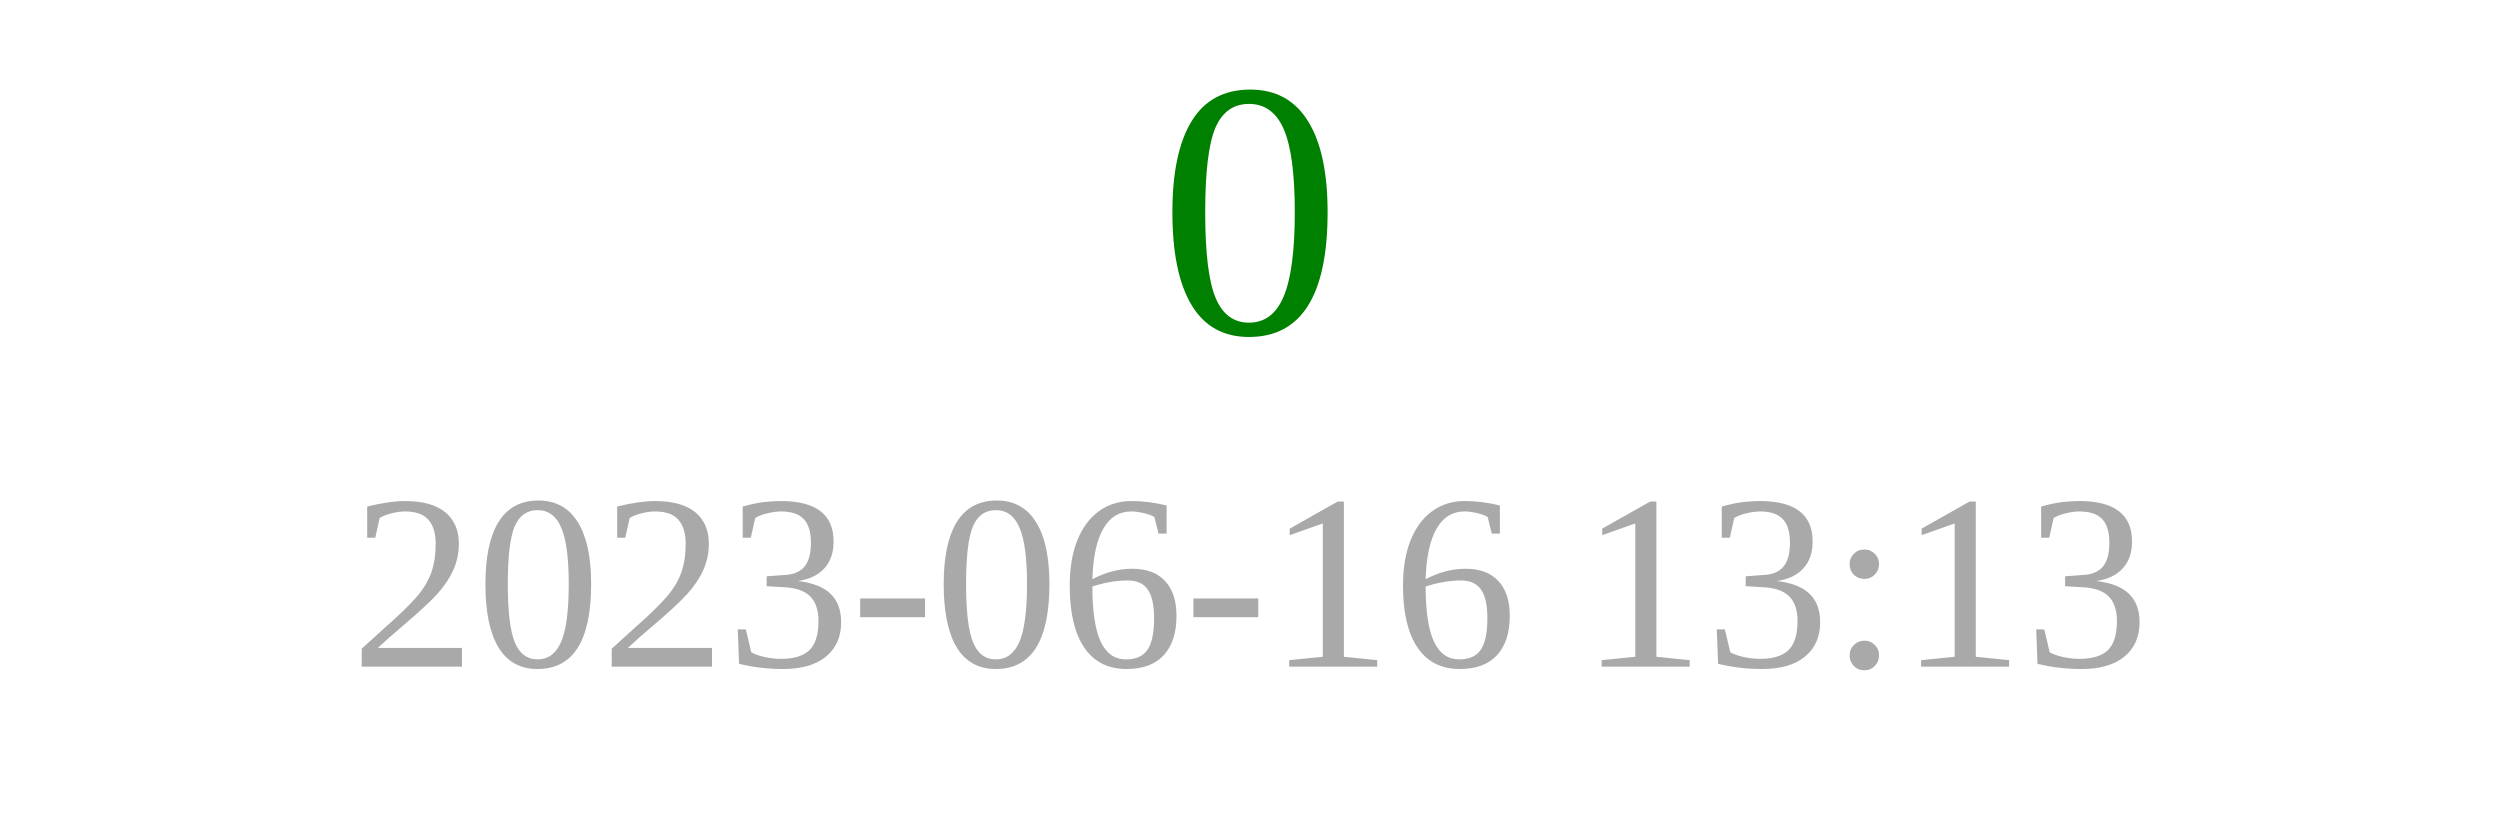
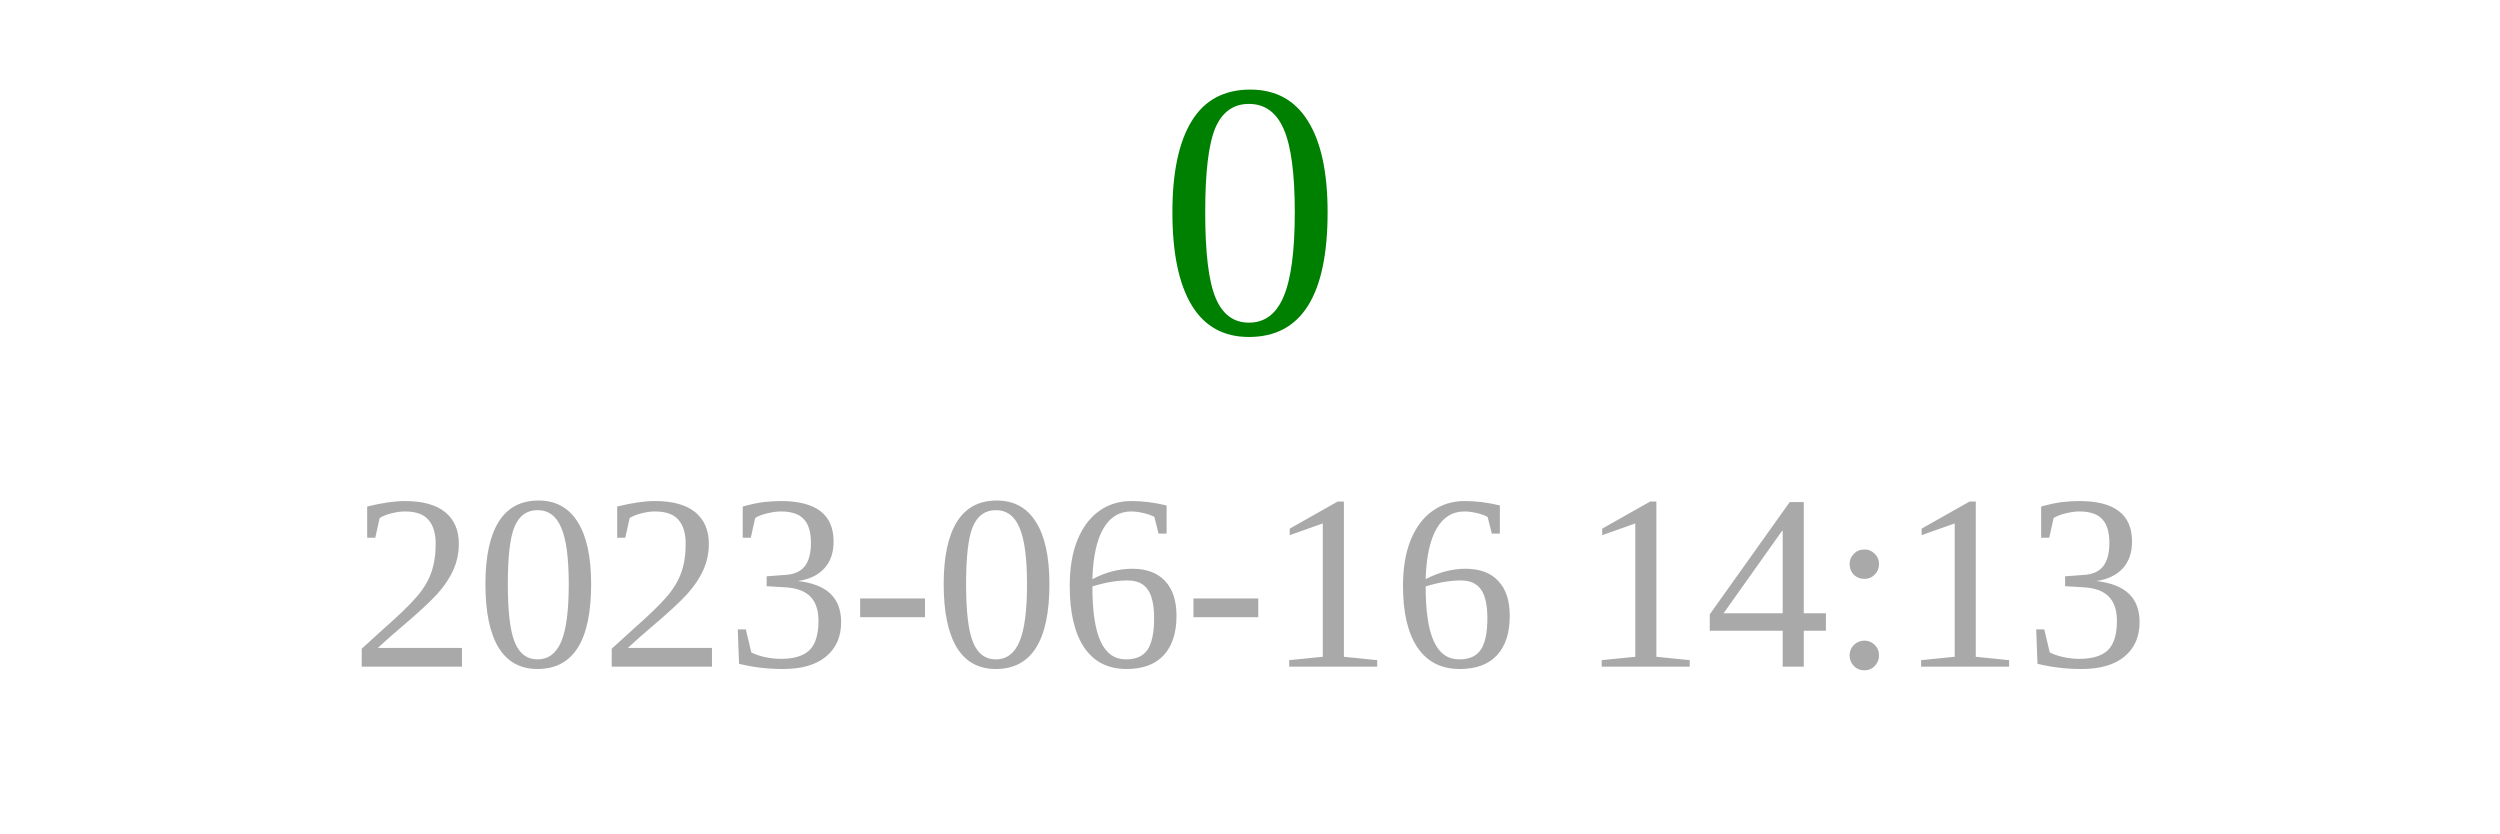
<svg xmlns="http://www.w3.org/2000/svg" width="150" height="50">
  <text x="75" y="20" font-size="22" fill="green" text-anchor="middle">0</text>
-   <text x="75" y="40" font-size="15" fill="darkgray" text-anchor="middle">2023-06-16 13:13</text>
+   <text x="75" y="40" font-size="15" fill="darkgray" text-anchor="middle">2023-06-16 14:13</text>
</svg>
